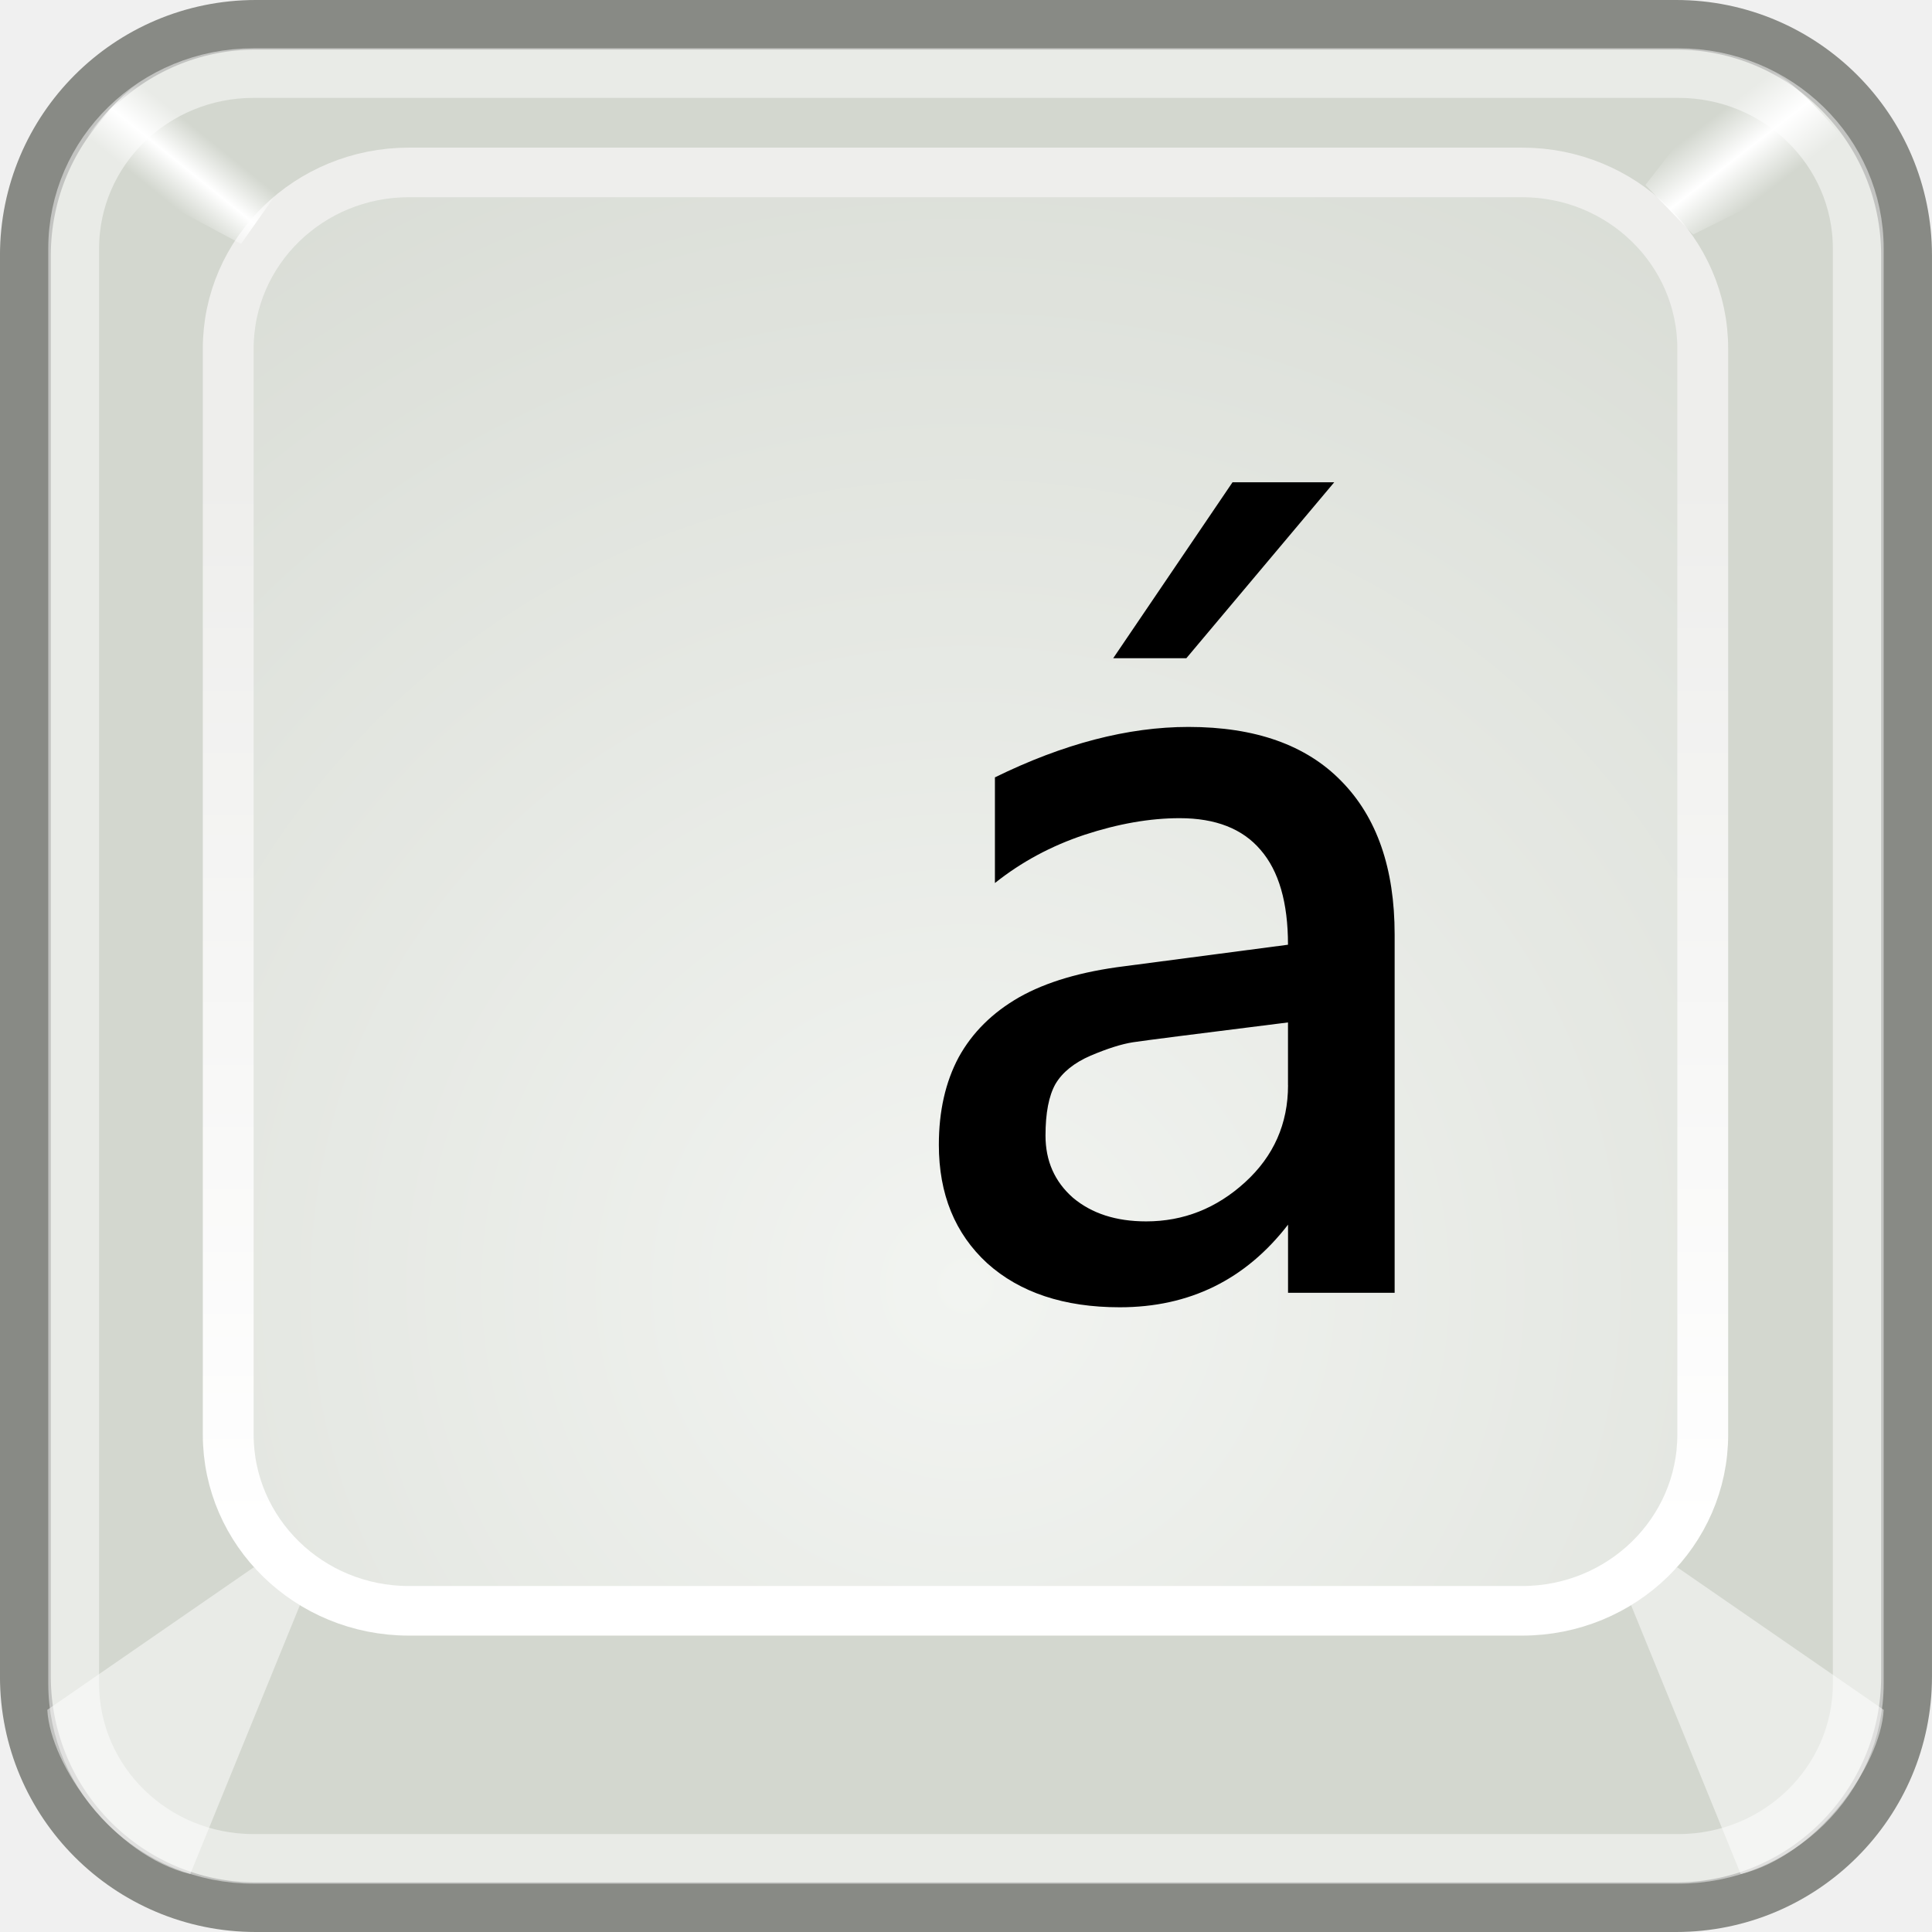
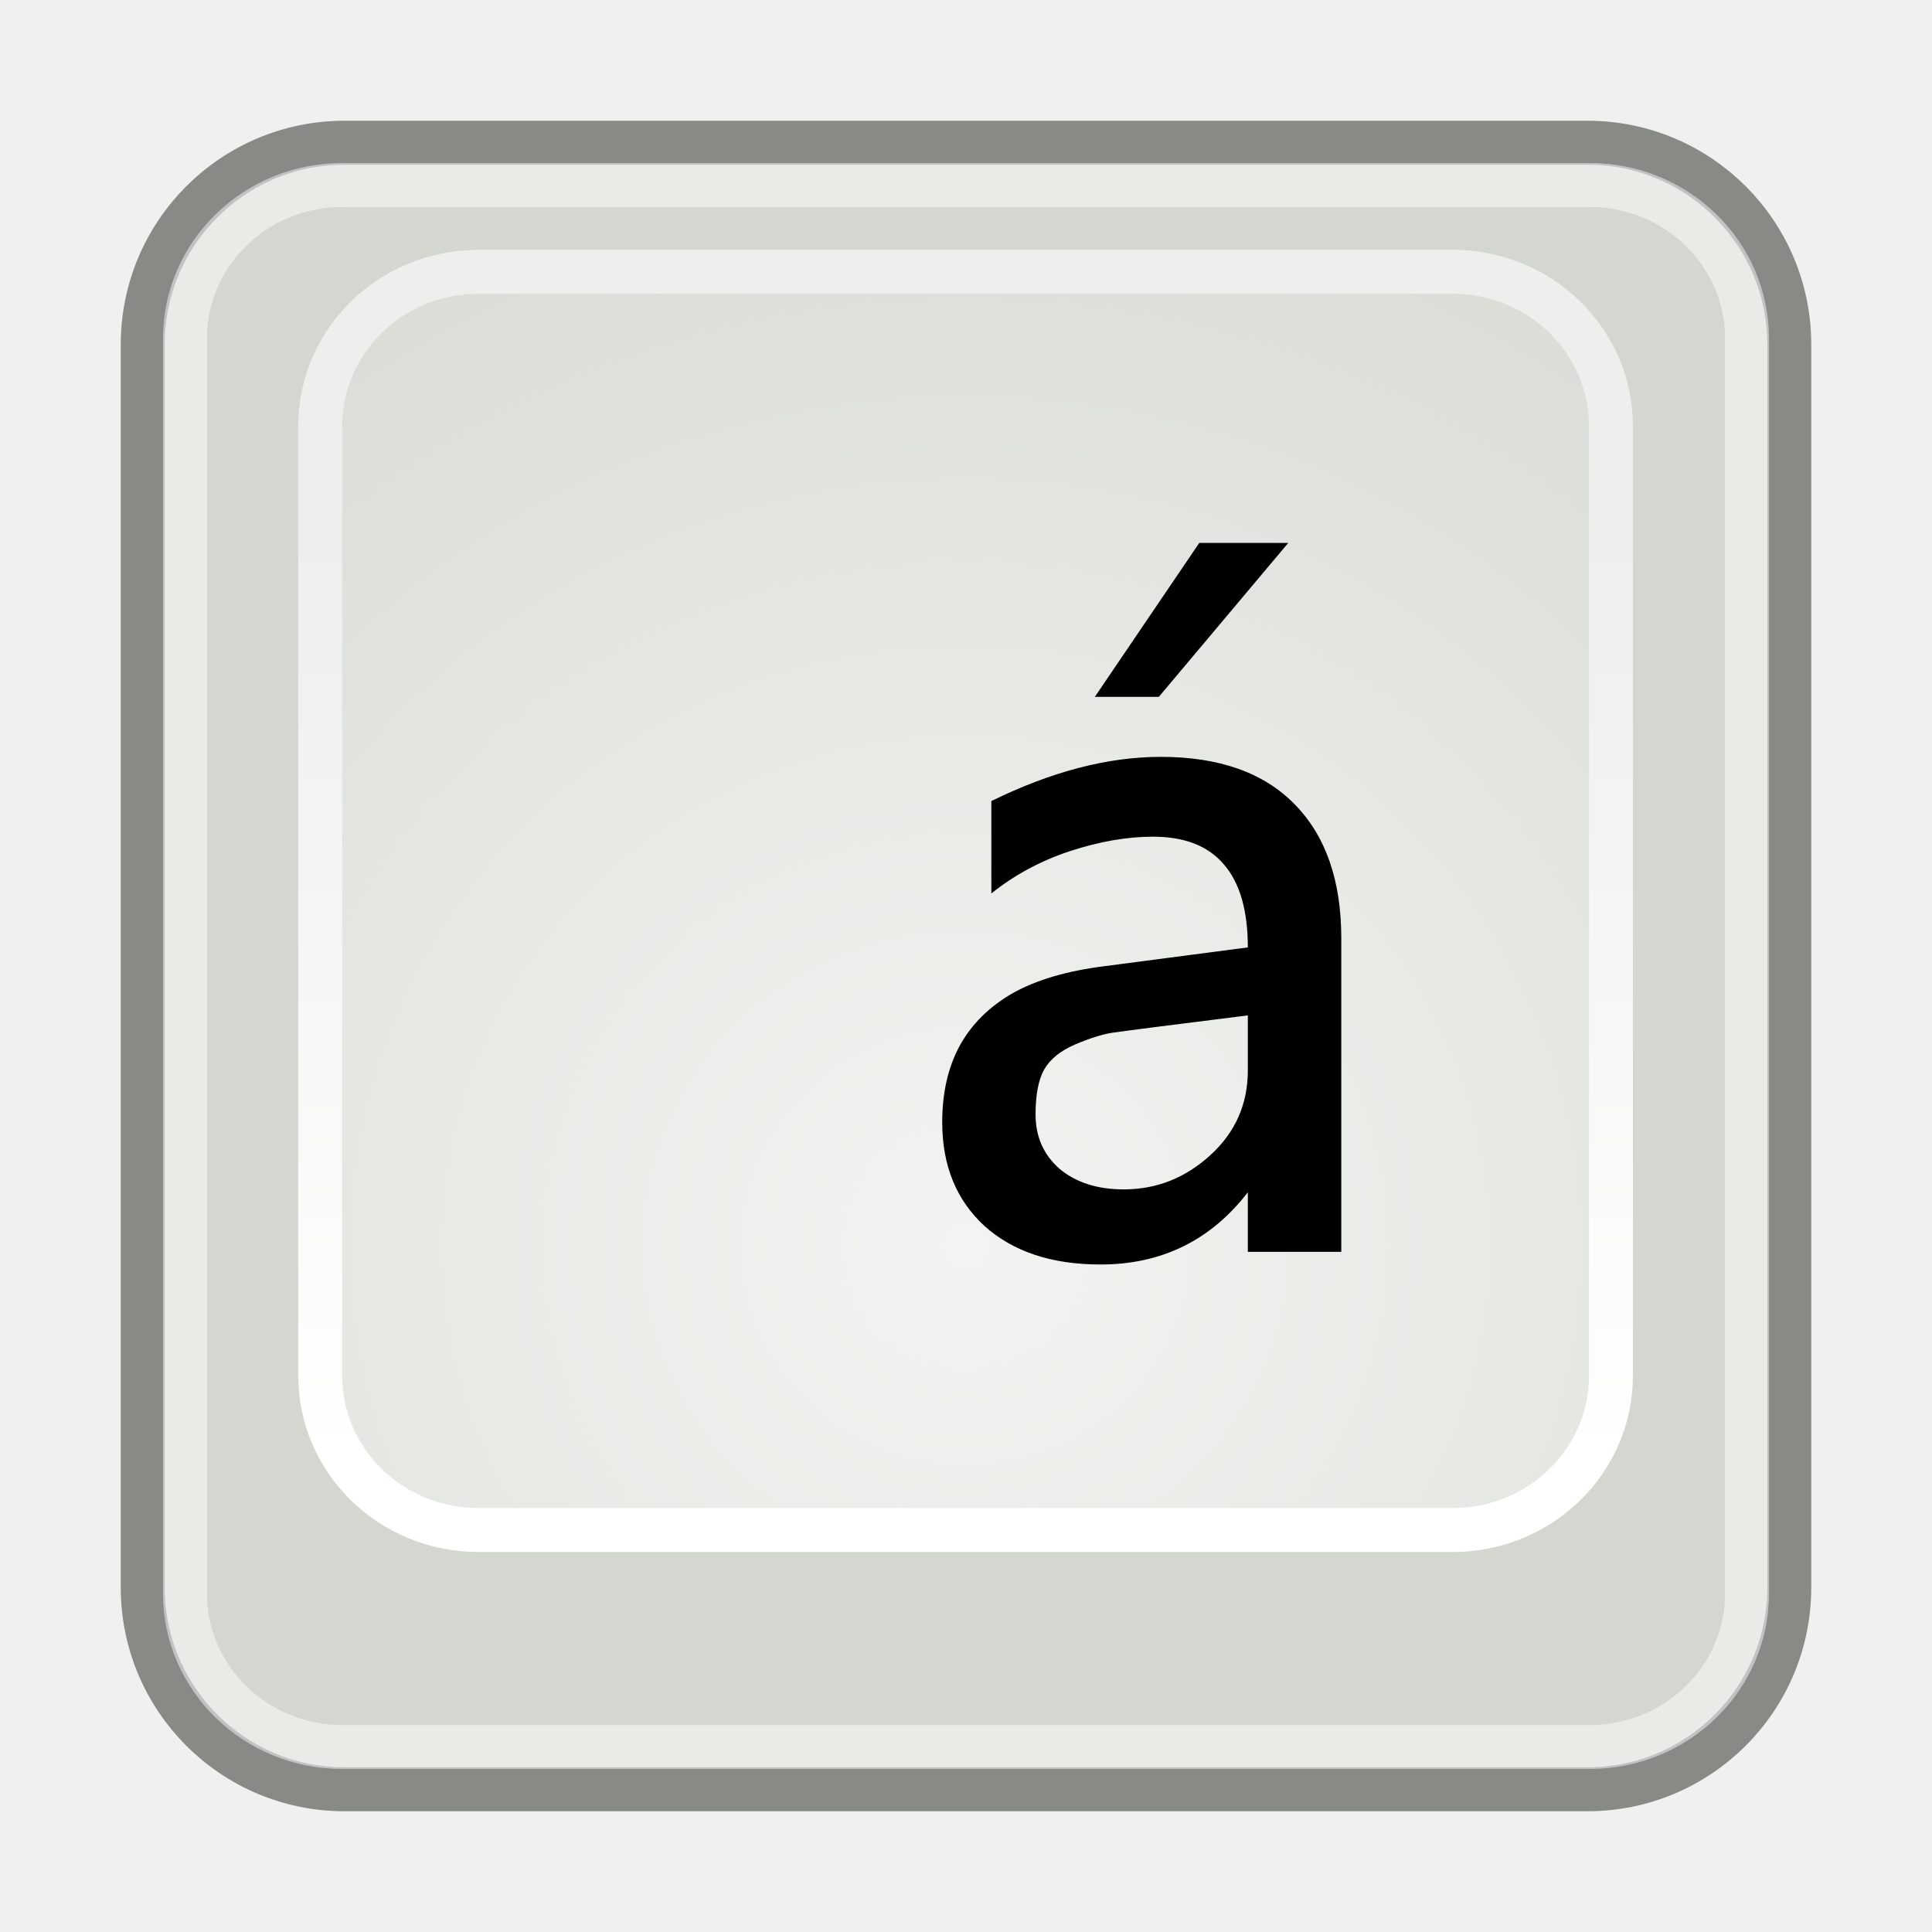
- <svg xmlns="http://www.w3.org/2000/svg" xmlns:xlink="http://www.w3.org/1999/xlink" width="22" height="22" id="svg11300" version="1.0" viewBox="0 0 22 22">
-   <defs id="defs3">
-     <linearGradient id="linearGradient4750-2-7-2-9">
-       <stop id="stop4752-9-2-3-1" offset="0" style="stop-color:#ffffff;stop-opacity:0;" />
-       <stop id="stop4758-0-4-2-4" offset="0.5" style="stop-color:#ffffff;stop-opacity:1;" />
-       <stop id="stop4754-8-0-1-9" offset="1" style="stop-color:#ffffff;stop-opacity:0;" />
-     </linearGradient>
-     <radialGradient xlink:href="#linearGradient4710" id="radialGradient4716" cx="24.5" cy="29.5" fx="24.5" fy="29.5" r="15.095" gradientUnits="userSpaceOnUse" gradientTransform="matrix(2.154119,0,0,2.154119,-76.77594,-33.5971)" />
+ <svg xmlns="http://www.w3.org/2000/svg" xmlns:xlink="http://www.w3.org/1999/xlink" version="1.1" width="16" height="16" id="svg2" viewBox="0 0 16 16">
+   <defs id="defs7386">
+     <radialGradient xlink:href="#linearGradient4710" id="radialGradient4716" cx="24.5" cy="29.5" fx="24.5" fy="29.5" r="15.095" gradientUnits="userSpaceOnUse" gradientTransform="matrix(0.7937812,0,0,0.7738153,-27.44395,-12.51076)" />
    <linearGradient id="linearGradient4710">
      <stop style="stop-color:#f2f4f1;stop-opacity:1;" offset="0" id="stop4712" />
      <stop style="stop-color:#d3d7cf;stop-opacity:1;" offset="1" id="stop4714" />
    </linearGradient>
-     <linearGradient xlink:href="#linearGradient4728" id="linearGradient4734" x1="24.095" y1="12.595" x2="24.095" y2="34.095" gradientUnits="userSpaceOnUse" gradientTransform="matrix(0.993678,0,0,0.993678,-47.94311,1.037934)" />
+     <linearGradient xlink:href="#linearGradient4728" id="linearGradient4734" x1="24.095" y1="12.595" x2="24.095" y2="34.095" gradientUnits="userSpaceOnUse" gradientTransform="matrix(0.366165,0,0,0.3569548,-16.81921,-0.06895778)" />
    <linearGradient id="linearGradient4728">
      <stop style="stop-color:#eeeeec;stop-opacity:1;" offset="0" id="stop4730" />
      <stop style="stop-color:#ffffff;stop-opacity:1;" offset="1" id="stop4732" />
    </linearGradient>
-     <linearGradient xlink:href="#linearGradient4750-2-7-2-9" id="linearGradient4760" gradientUnits="userSpaceOnUse" x1="38.293" y1="6.717" x2="39.438" y2="8.162" />
-     <linearGradient xlink:href="#linearGradient4750-2-7-2-9" id="linearGradient4756" x1="8.117" y1="7.933" x2="9.067" y2="6.784" gradientUnits="userSpaceOnUse" />
  </defs>
-   <g id="layer1" transform="translate(0,6)">
-     <g id="g3983" transform="matrix(0.5788701,0,0,0.5646834,-2.898688,-8.27006)">
-       <rect ry="4.651" rx="4.534" y="4.52" x="5.507" height="37.96" width="37.005" id="rect2960" style="color:#000000;display:block;overflow:visible;visibility:visible;opacity:1;fill:#d3d7cf;fill-opacity:1;fill-rule:nonzero;stroke:#888a85;stroke-width:1;stroke-linecap:butt;stroke-linejoin:miter;stroke-miterlimit:4;stroke-dasharray:none;stroke-dashoffset:0;stroke-opacity:1;marker:none;marker-start:none;marker-mid:none;marker-end:none" />
-       <rect transform="scale(-1,1)" style="color:#000000;display:block;overflow:visible;visibility:visible;opacity:1;fill:url(#radialGradient4716);fill-opacity:1;fill-rule:nonzero;stroke:url(#linearGradient4734);stroke-width:1;stroke-linecap:butt;stroke-linejoin:miter;stroke-miterlimit:4;stroke-dasharray:none;stroke-dashoffset:0;stroke-opacity:1;marker:none;marker-start:none;marker-mid:none;marker-end:none" id="rect3835" width="29.006" height="29.006" x="-38.503" y="7.497" rx="3.554" ry="3.554" />
-       <path id="text4736" d="m 32.443,30.09 h -2.098 v -1.374 c -0.836,1.11 -1.94,1.666 -3.31,1.666 -1.096,0 -1.965,-0.296 -2.607,-0.887 -0.635,-0.598 -0.952,-1.395 -0.952,-2.39 -10e-7,-0.678 0.13,-1.265 0.389,-1.763 0.267,-0.498 0.663,-0.901 1.19,-1.211 0.534,-0.31 1.226,-0.519 2.077,-0.627 l 3.212,-0.433 c -8e-6,-0.851 -0.18,-1.489 -0.541,-1.914 -0.353,-0.425 -0.883,-0.638 -1.59,-0.638 -0.584,10e-6 -1.208,0.112 -1.871,0.335 -0.656,0.224 -1.244,0.548 -1.763,0.973 v -2.131 c 1.348,-0.678 2.617,-1.017 3.807,-1.017 1.312,1.1e-5 2.315,0.364 3.007,1.092 0.699,0.728 1.049,1.759 1.049,3.093 v 7.225 m -2.098,-4.186 v -1.265 c -1.803,0.231 -2.819,0.364 -3.05,0.4 -0.224,0.036 -0.501,0.126 -0.833,0.27 -0.324,0.144 -0.555,0.335 -0.692,0.573 -0.13,0.238 -0.195,0.584 -0.195,1.038 -3e-6,0.512 0.18,0.93 0.541,1.255 0.368,0.317 0.847,0.476 1.439,0.476 0.735,2e-6 1.384,-0.263 1.947,-0.79 0.562,-0.526 0.844,-1.179 0.844,-1.958 m 0.909,-12.157 -2.909,3.548 h -1.439 l 2.347,-3.548 h 2.001" style="font-style:normal;font-variant:normal;font-weight:normal;font-stretch:normal;font-size:22.151px;line-height:100%;font-family:Segoe;writing-mode:lr-tb;text-anchor:start;fill:#000000;fill-opacity:1;stroke:none;stroke-width:1px;stroke-linecap:butt;stroke-linejoin:miter;stroke-opacity:1" />
-       <rect style="color:#000000;display:block;overflow:visible;visibility:visible;opacity:0.489;fill:none;fill-opacity:1;fill-rule:nonzero;stroke:#ffffff;stroke-width:1;stroke-linecap:butt;stroke-linejoin:miter;stroke-miterlimit:4;stroke-dasharray:none;stroke-dashoffset:0;stroke-opacity:1;marker:none;marker-start:none;marker-mid:none;marker-end:none" id="rect4740" width="35.105" height="36.011" x="6.457" y="5.494" rx="3.538" ry="3.538" />
-       <path id="path4742" d="M 5.938,38.5 C 6,39.625 7.25,41.438 8.75,41.812 l 2.188,-5.5 L 10,35.625 Z" style="color:#000000;display:block;overflow:visible;visibility:visible;opacity:0.489;fill:#ffffff;fill-opacity:1;fill-rule:nonzero;stroke:none;stroke-width:1;stroke-linecap:butt;stroke-linejoin:miter;stroke-miterlimit:4;stroke-dasharray:none;stroke-dashoffset:0;stroke-opacity:1;marker:none;marker-start:none;marker-mid:none;marker-end:none" />
-       <path style="color:#000000;display:block;overflow:visible;visibility:visible;opacity:0.489;fill:#ffffff;fill-opacity:1;fill-rule:nonzero;stroke:none;stroke-width:1;stroke-linecap:butt;stroke-linejoin:miter;stroke-miterlimit:4;stroke-dasharray:none;stroke-dashoffset:0;stroke-opacity:1;marker:none;marker-start:none;marker-mid:none;marker-end:none" d="M 42.062,38.5 C 42,39.625 40.75,41.438 39.25,41.812 l -2.188,-5.5 L 38,35.625 Z" id="path4744" />
-       <path id="path4746" d="M 41.5,7.125 C 41.062,6.562 40.312,5.5 39.312,5.188 L 37.375,7.75 l 0.938,1 z" style="color:#000000;display:block;overflow:visible;visibility:visible;opacity:1;fill:url(#linearGradient4760);fill-opacity:1;fill-rule:nonzero;stroke:none;stroke-width:1;stroke-linecap:butt;stroke-linejoin:miter;stroke-miterlimit:4;stroke-dasharray:none;stroke-dashoffset:0;stroke-opacity:1;marker:none;marker-start:none;marker-mid:none;marker-end:none" />
-       <path style="color:#000000;display:block;overflow:visible;visibility:visible;opacity:1;fill:url(#linearGradient4756);fill-opacity:1;fill-rule:nonzero;stroke:none;stroke-width:1;stroke-linecap:butt;stroke-linejoin:miter;stroke-miterlimit:4;stroke-dasharray:none;stroke-dashoffset:0;stroke-opacity:1;marker:none;marker-start:none;marker-mid:none;marker-end:none" d="M 6.438,7.125 C 6.875,6.562 7.562,5.562 8.562,5.25 l 1.875,2.688 -0.688,1 z" id="path4748" />
-     </g>
+   <g id="g4246">
+     <rect y="2.2562597e-07" x="-4.6259294e-18" height="16" width="16" id="rect4256" style="opacity:0.75;fill:none;fill-opacity:1;stroke:none;stroke-width:0.058;stroke-linecap:round;stroke-linejoin:miter;stroke-miterlimit:4;stroke-dasharray:none;stroke-opacity:1;paint-order:stroke fill markers" />
+     <rect ry="1.671" rx="1.671" y="1.182" x="1.182" height="13.636" width="13.636" id="rect2960" style="color:#000000;display:block;overflow:visible;visibility:visible;opacity:1;fill:#d3d7cf;fill-opacity:1;fill-rule:nonzero;stroke:#888a85;stroke-width:0.364;stroke-linecap:butt;stroke-linejoin:miter;stroke-miterlimit:4;stroke-dasharray:none;stroke-dashoffset:0;stroke-opacity:1;marker:none;marker-start:none;marker-mid:none;marker-end:none" />
+     <rect transform="scale(-1,1)" style="color:#000000;display:block;overflow:visible;visibility:visible;opacity:1;fill:url(#radialGradient4716);fill-opacity:1;fill-rule:nonzero;stroke:url(#linearGradient4734);stroke-width:0.364;stroke-linecap:butt;stroke-linejoin:miter;stroke-miterlimit:4;stroke-dasharray:none;stroke-dashoffset:0;stroke-opacity:1;marker:none;marker-start:none;marker-mid:none;marker-end:none" id="rect3835" width="10.689" height="10.42" x="-13.341" y="2.251" rx="1.31" ry="1.277" />
+     <path id="text4736" d="M 11.107,10.367 H 10.334 V 9.874 c -0.308,0.399 -0.715,0.598 -1.22,0.598 -0.404,0 -0.724,-0.106 -0.961,-0.319 C 7.92,9.939 7.803,9.652 7.803,9.295 7.803,9.051 7.851,8.84 7.947,8.662 8.045,8.483 8.191,8.338 8.385,8.226 8.582,8.115 8.837,8.04 9.151,8.001 L 10.334,7.846 C 10.334,7.54 10.268,7.311 10.135,7.158 10.005,7.005 9.809,6.929 9.549,6.929 9.334,6.929 9.104,6.969 8.86,7.049 8.618,7.129 8.401,7.246 8.21,7.399 v -0.765 C 8.707,6.39 9.174,6.268 9.613,6.268 c 0.484,3.9e-6 0.853,0.131 1.108,0.392 0.258,0.262 0.387,0.632 0.387,1.111 v 2.595 M 10.334,8.864 V 8.409 c -0.664,0.083 -1.039,0.131 -1.124,0.144 -0.082,0.013 -0.185,0.045 -0.307,0.097 -0.12,0.052 -0.205,0.12 -0.255,0.206 -0.048,0.085 -0.072,0.21 -0.072,0.373 -1.1e-6,0.184 0.066,0.334 0.199,0.451 C 8.911,9.793 9.088,9.85 9.306,9.85 9.577,9.85 9.816,9.756 10.023,9.567 10.231,9.378 10.334,9.143 10.334,8.864 M 10.669,4.496 9.597,5.771 H 9.067 L 9.932,4.496 h 0.737" style="font-style:normal;font-variant:normal;font-weight:normal;font-stretch:normal;font-size:22.151px;line-height:100%;font-family:Segoe;writing-mode:lr-tb;text-anchor:start;fill:#000000;fill-opacity:1;stroke:none;stroke-width:0.364px;stroke-linecap:butt;stroke-linejoin:miter;stroke-opacity:1" />
+     <rect style="color:#000000;display:block;overflow:visible;visibility:visible;opacity:0.489;fill:none;fill-opacity:1;fill-rule:nonzero;stroke:#ffffff;stroke-width:0.364;stroke-linecap:butt;stroke-linejoin:miter;stroke-miterlimit:4;stroke-dasharray:none;stroke-dashoffset:0;stroke-opacity:1;marker:none;marker-start:none;marker-mid:none;marker-end:none" id="rect4740" width="12.936" height="12.936" x="1.532" y="1.532" rx="1.304" ry="1.271" />
  </g>
</svg>
